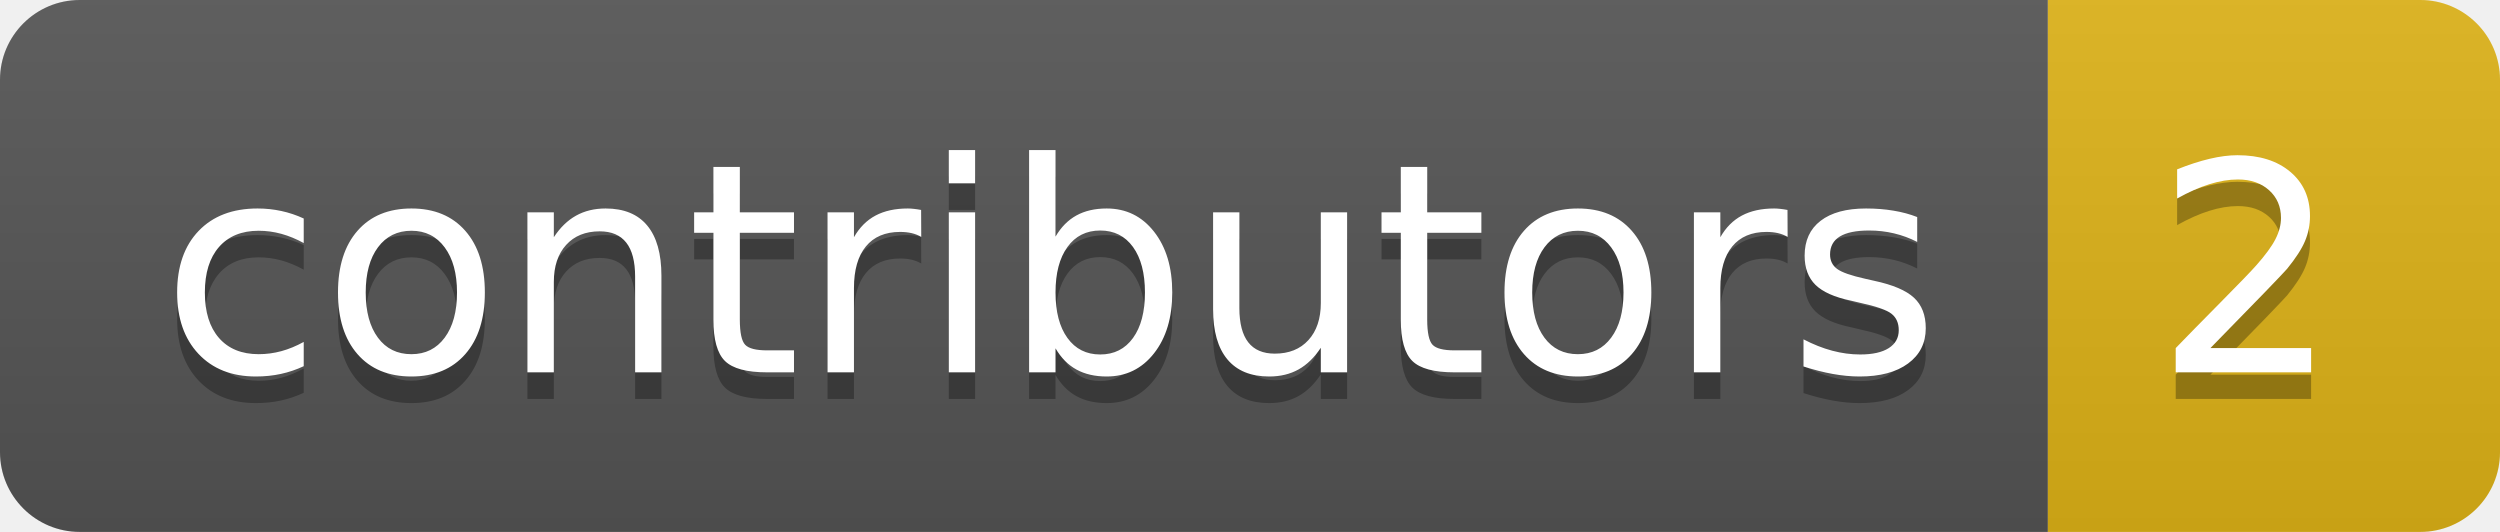
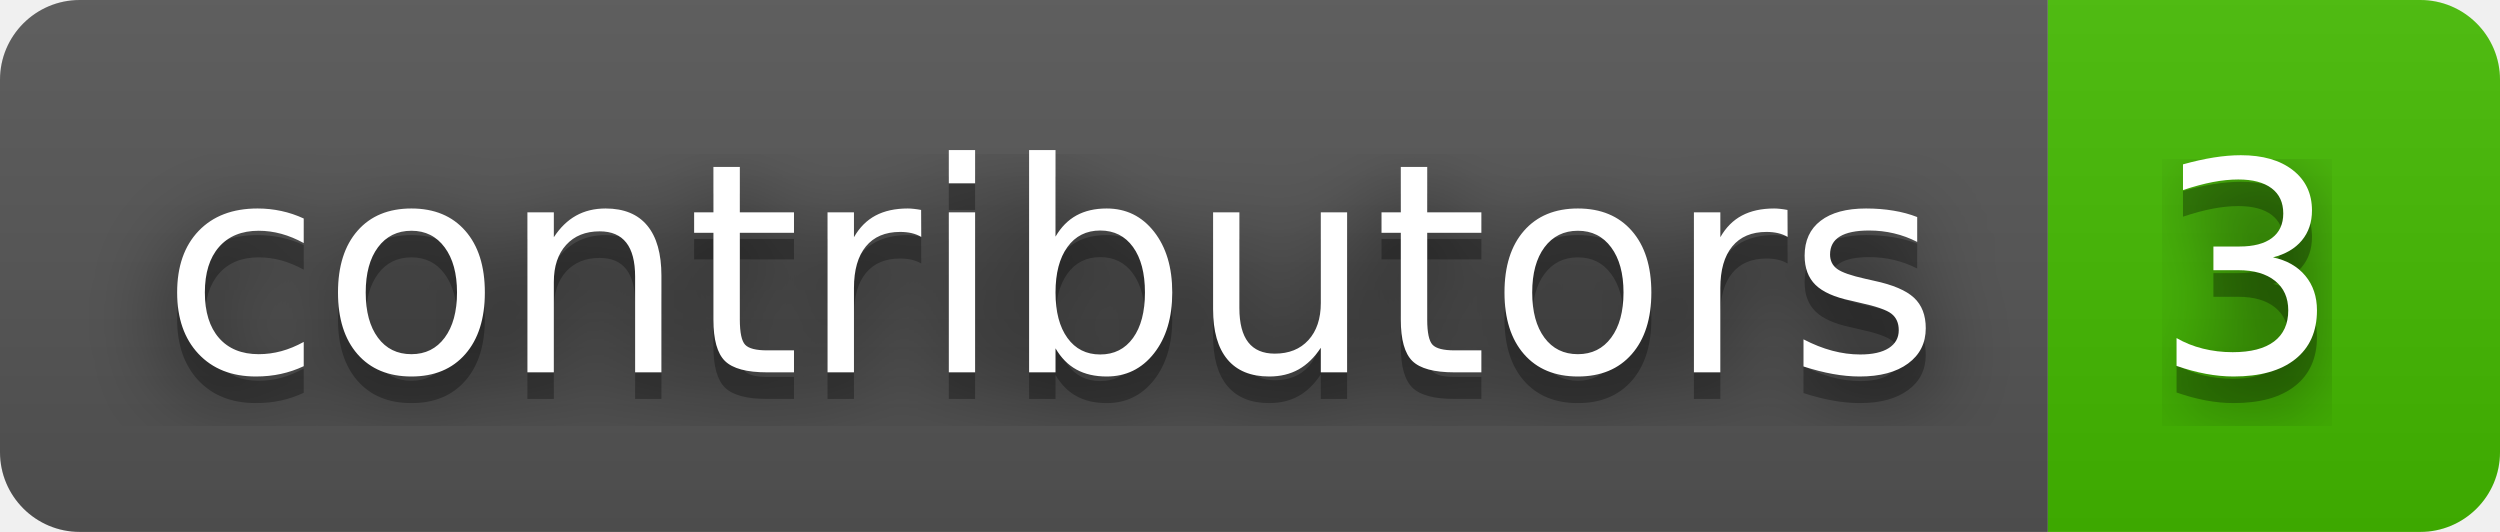
- <svg xmlns="http://www.w3.org/2000/svg" width="94" height="20" role="img" aria-label="contributors: 2">
+ <svg xmlns="http://www.w3.org/2000/svg" width="94" height="20" role="img" aria-label="contributors: 3">
+   <filter id="blur">
+     <feGaussianBlur in="SourceGraphic" stdDeviation="16" />
+   </filter>
  <linearGradient id="s" x2="0" y2="100%">
    <stop offset="0" stop-color="#bbb" stop-opacity=".1" />
    <stop offset="1" stop-opacity=".1" />
  </linearGradient>
  <clipPath id="r">
    <rect width="94" height="20" rx="3" fill="#fff" />
  </clipPath>
  <g clip-path="url(#r)">
    <rect width="77" height="20" fill="#555" />
-     <rect x="77" width="17" height="20" fill="#dfb317" />
+     <rect x="77" width="17" height="20" fill="#4b0" />
    <rect width="94" height="20" fill="url(#s)" />
  </g>
  <g fill="#fff" text-anchor="middle" font-family="Verdana,Geneva,DejaVu Sans,sans-serif" text-rendering="geometricPrecision" font-size="110">
+     <text aria-hidden="true" x="395" y="150" fill="#010101" fill-opacity=".80" filter="url(#blur)" transform="scale(.1)" textLength="670">contributors</text>
    <text aria-hidden="true" x="395" y="150" fill="#010101" fill-opacity=".3" transform="scale(.1)" textLength="670">contributors</text>
    <text x="395" y="140" transform="scale(.1)" fill="#fff" textLength="670">contributors</text>
-     <text aria-hidden="true" x="845" y="150" fill="#010101" fill-opacity=".3" transform="scale(.1)" textLength="70">2</text>
-     <text x="845" y="140" transform="scale(.1)" fill="#fff" textLength="70">2</text>
+     <text aria-hidden="true" x="845" y="150" fill="#010101" fill-opacity=".80" filter="url(#blur)" transform="scale(.1)" textLength="70">3</text>
+     <text aria-hidden="true" x="845" y="150" fill="#010101" fill-opacity=".3" transform="scale(.1)" textLength="70">3</text>
+     <text x="845" y="140" transform="scale(.1)" fill="#fff" textLength="70">3</text>
  </g>
</svg>
